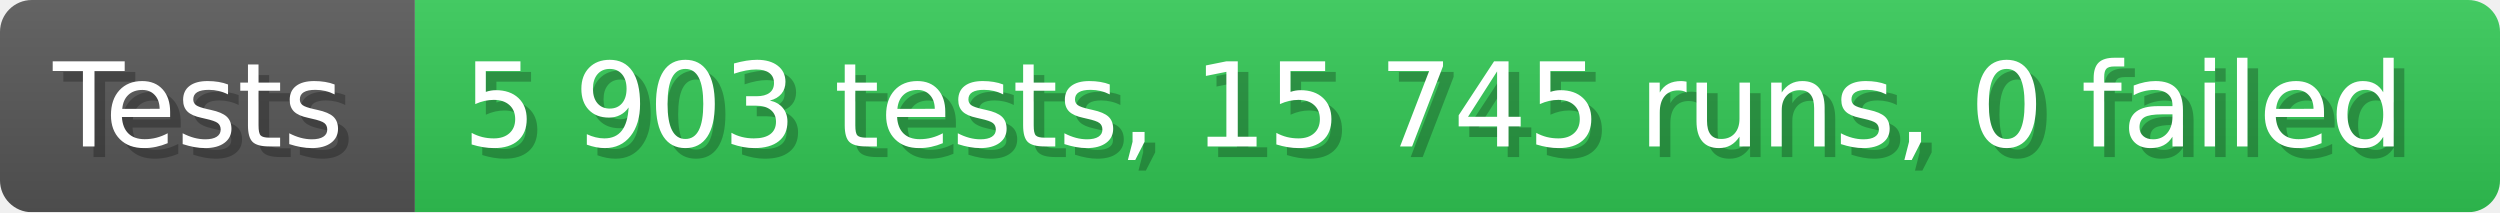
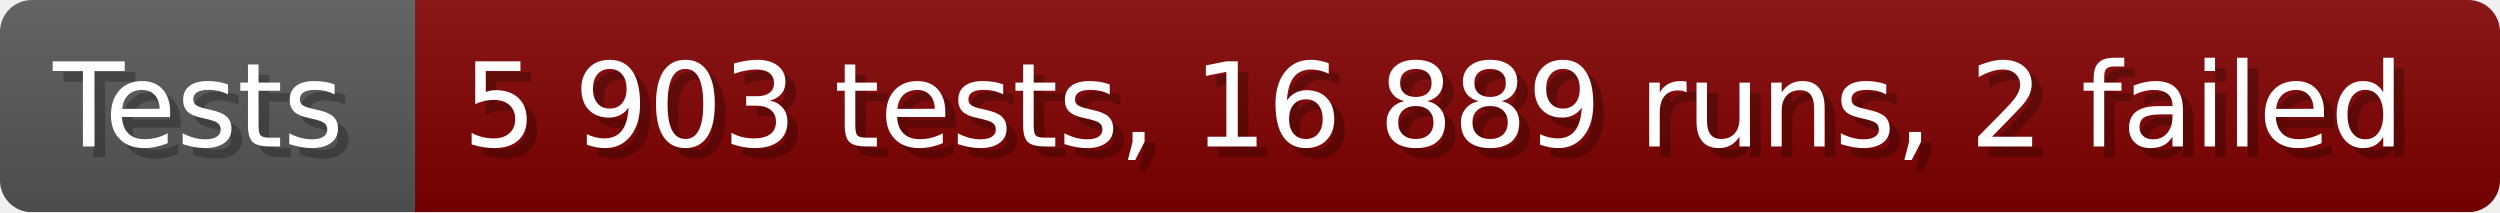
- <svg xmlns="http://www.w3.org/2000/svg" width="235.6" height="20" viewBox="0 0 2356 200" role="img" aria-label="Tests: 5 903 tests, 15 745 runs, 0 failed">
+ <svg xmlns="http://www.w3.org/2000/svg" width="235.6" height="20" viewBox="0 0 2356 200" role="img" aria-label="Tests: 5 903 tests, 16 889 runs, 2 failed">
  <linearGradient id="a" x2="0" y2="100%">
    <stop offset="0" stop-opacity=".1" stop-color="#EEE" />
    <stop offset="1" stop-opacity=".1" />
  </linearGradient>
  <mask id="m">
    <rect width="2356" height="200" rx="30" fill="#FFF" />
  </mask>
  <g mask="url(#m)">
    <rect width="391" height="200" fill="#555" />
-     <rect width="1965" height="200" fill="#31c653" x="391" />
+     <rect width="1965" height="200" fill="#800000" x="391" />
    <rect width="2356" height="200" fill="url(#a)" />
  </g>
  <g aria-hidden="true" fill="#fff" text-anchor="start" font-family="Verdana,DejaVu Sans,sans-serif" font-size="110">
    <text x="60" y="148" textLength="291" fill="#000" opacity="0.25">Tests</text>
    <text x="50" y="138" textLength="291">Tests</text>
-     <text x="446" y="148" textLength="1865" fill="#000" opacity="0.25">5 903 tests, 15 745 runs, 0 failed</text>
-     <text x="436" y="138" textLength="1865">5 903 tests, 15 745 runs, 0 failed</text>
+     <text x="446" y="148" textLength="1865" fill="#000" opacity="0.25">5 903 tests, 16 889 runs, 2 failed</text>
+     <text x="436" y="138" textLength="1865">5 903 tests, 16 889 runs, 2 failed</text>
  </g>
</svg>
